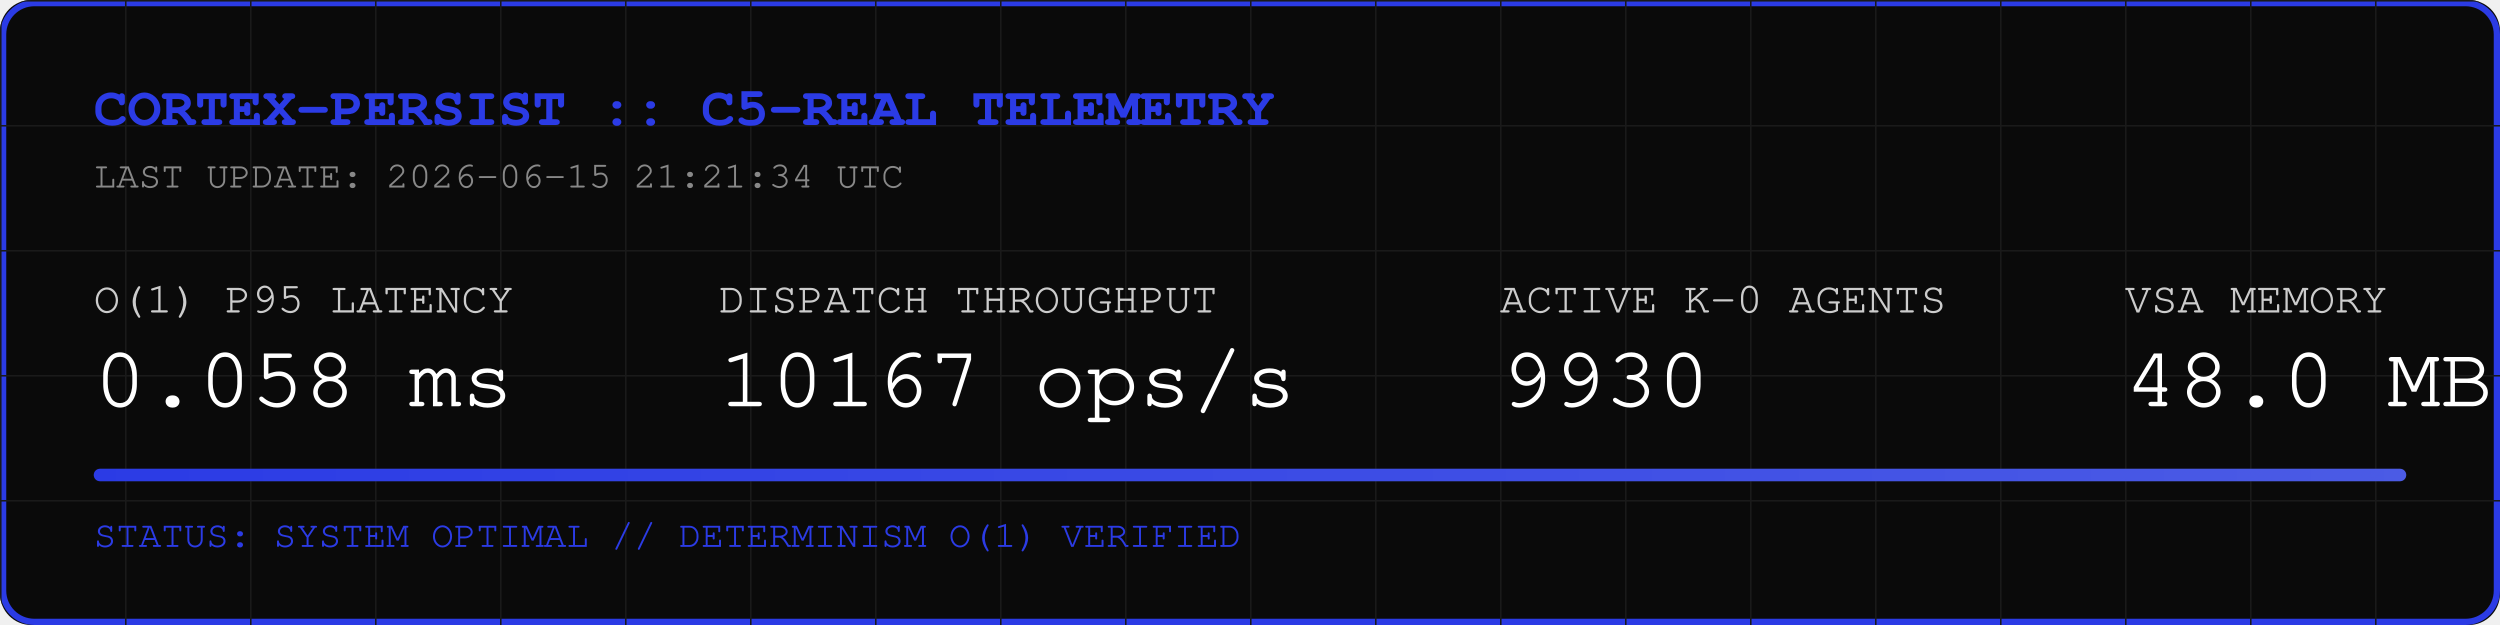
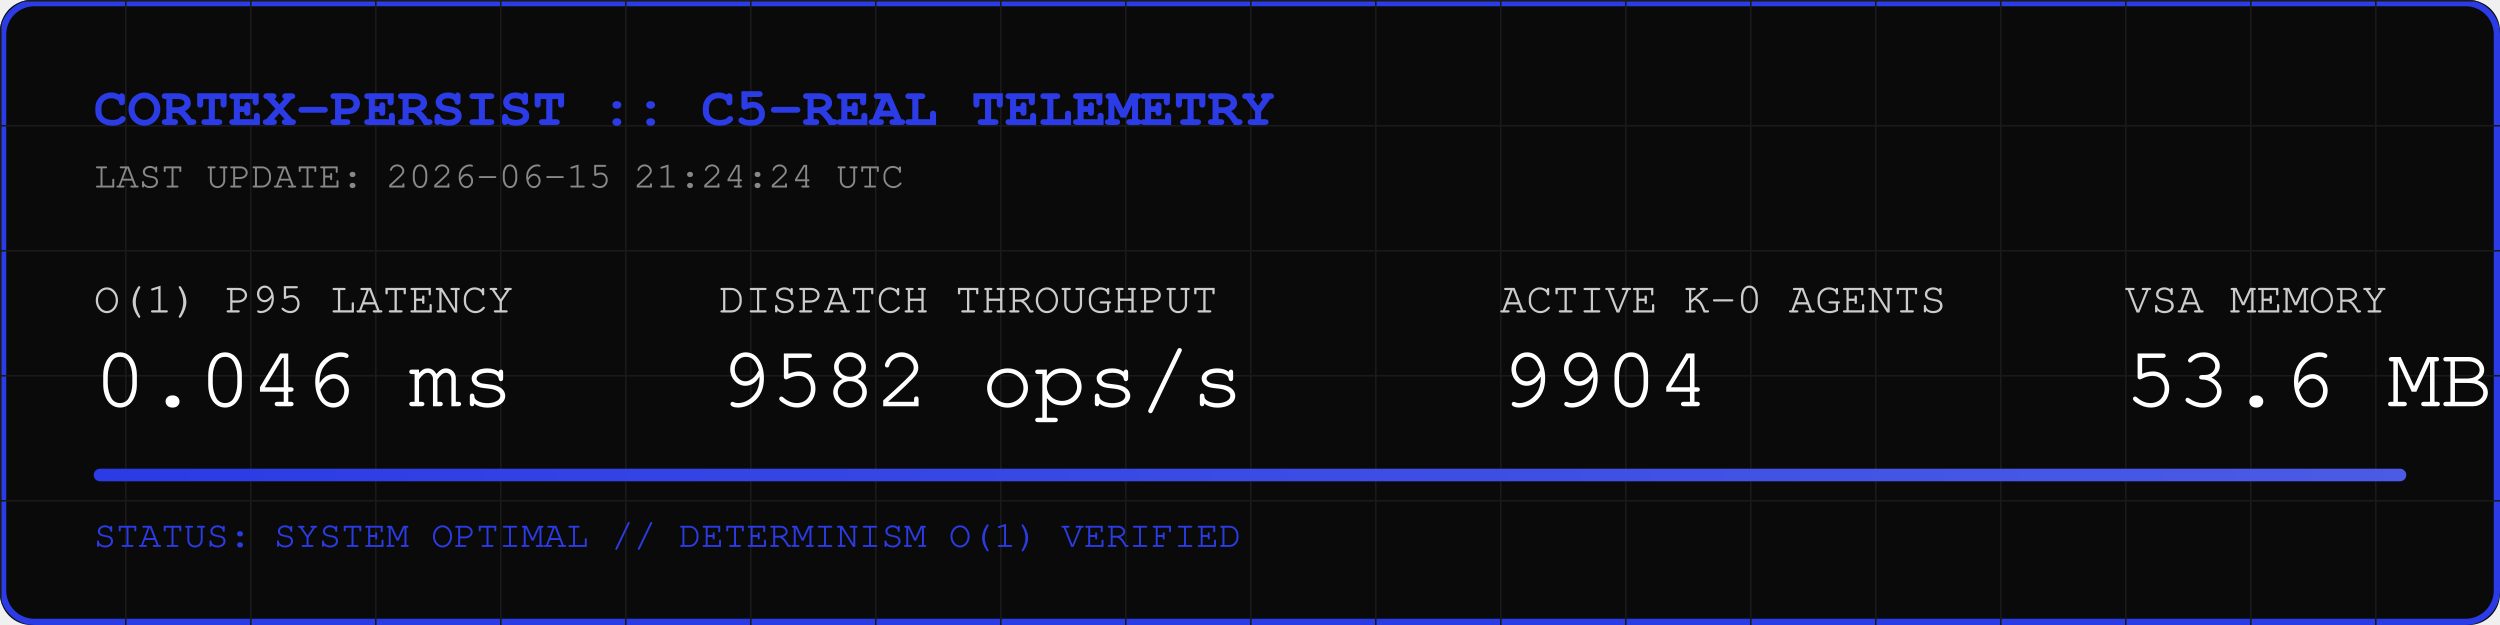
<svg xmlns="http://www.w3.org/2000/svg" width="800" height="200" viewBox="0 0 800 200">
  <rect width="800" height="200" fill="#0A0A0A" rx="10" />
  <rect width="798" height="198" x="1" y="1" fill="none" stroke="#2B3BE5" stroke-width="2" rx="10" />
  <defs>
    <pattern id="grid" width="40" height="40" patternUnits="userSpaceOnUse">
      <path d="M 40 0 L 0 0 0 40" fill="none" stroke="#1A1A1A" stroke-width="1" />
    </pattern>
    <linearGradient id="neon" x1="0%" y1="0%" x2="100%" y2="0%">
      <stop offset="0%" stop-color="#2B3BE5" />
      <stop offset="100%" stop-color="#4B5BE5" />
    </linearGradient>
  </defs>
  <rect width="800" height="200" fill="url(#grid)" rx="10" />
  <text x="30" y="40" font-family="Courier, monospace" font-size="18" fill="#2B3BE5" font-weight="bold">CORTEX-PERSIST :: C5-REAL TELEMETRY</text>
-   <text x="30" y="60" font-family="Courier, monospace" font-size="12" fill="#888888">LAST UPDATE: 2026-06-15 21:21:34 UTC</text>
+   <text x="30" y="60" font-family="Courier, monospace" font-size="12" fill="#888888">LAST UPDATE: 2026-06-15 21:24:24 UTC</text>
  <g transform="translate(30, 100)">
    <text x="0" y="0" font-family="Courier, monospace" font-size="14" fill="#CCCCCC">O(1) P95 LATENCY</text>
-     <text x="0" y="30" font-family="Courier, monospace" font-size="28" fill="#FFFFFF">0.058 ms</text>
+     <text x="0" y="30" font-family="Courier, monospace" font-size="28" fill="#FFFFFF">0.046 ms</text>
    <text x="200" y="0" font-family="Courier, monospace" font-size="14" fill="#CCCCCC">DISPATCH THROUGHPUT</text>
-     <text x="200" y="30" font-family="Courier, monospace" font-size="28" fill="#FFFFFF">10167 ops/s</text>
+     <text x="200" y="30" font-family="Courier, monospace" font-size="28" fill="#FFFFFF">9582 ops/s</text>
    <text x="450" y="0" font-family="Courier, monospace" font-size="14" fill="#CCCCCC">ACTIVE K-0 AGENTS</text>
-     <text x="450" y="30" font-family="Courier, monospace" font-size="28" fill="#FFFFFF">9930</text>
+     <text x="450" y="30" font-family="Courier, monospace" font-size="28" fill="#FFFFFF">9904</text>
    <text x="650" y="0" font-family="Courier, monospace" font-size="14" fill="#CCCCCC">VSA MEMORY</text>
-     <text x="650" y="30" font-family="Courier, monospace" font-size="28" fill="#FFFFFF">48.0 MB</text>
+     <text x="650" y="30" font-family="Courier, monospace" font-size="28" fill="#FFFFFF">53.6 MB</text>
  </g>
  <rect x="30" y="150" width="740" height="4" fill="#1A1A1A" rx="2" />
  <rect x="30" y="150" width="740" height="4" fill="url(#neon)" rx="2" />
  <text x="30" y="175" font-family="Courier, monospace" font-size="12" fill="#2B3BE5">STATUS: SYSTEM OPTIMAL // DETERMINISM O(1) VERIFIED</text>
</svg>
